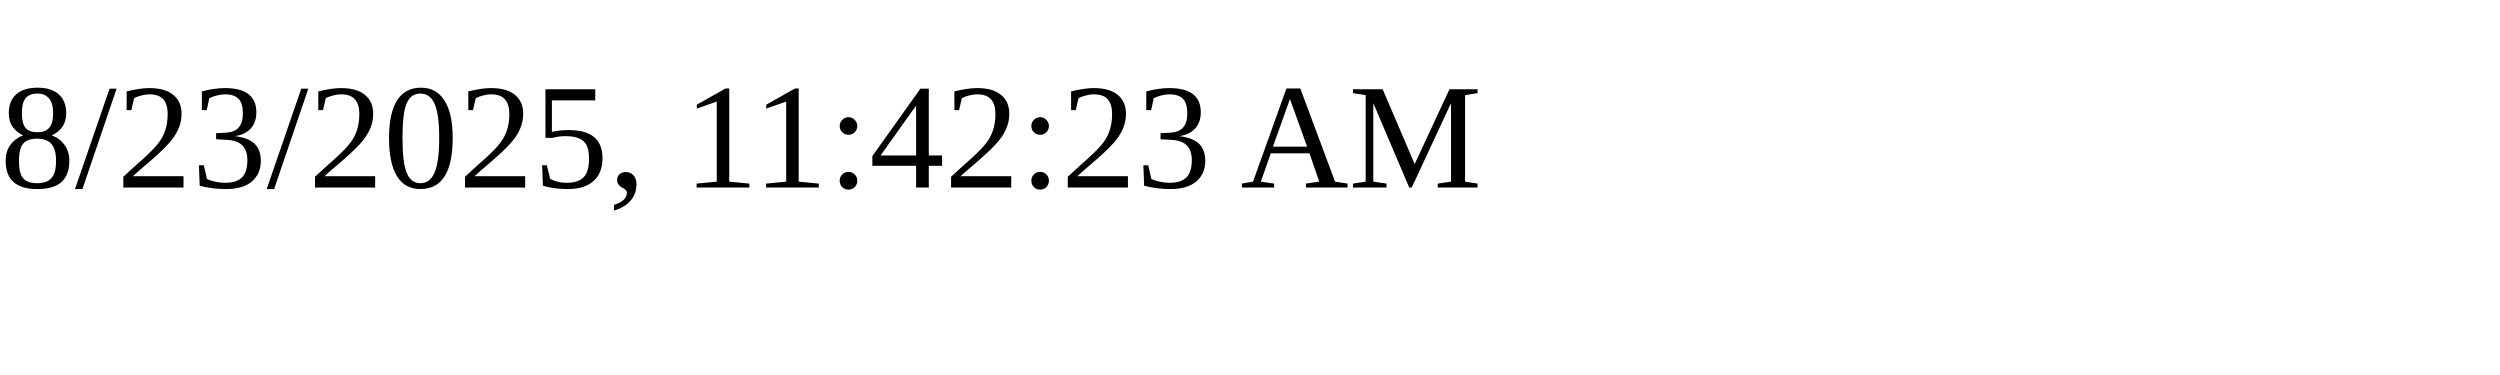
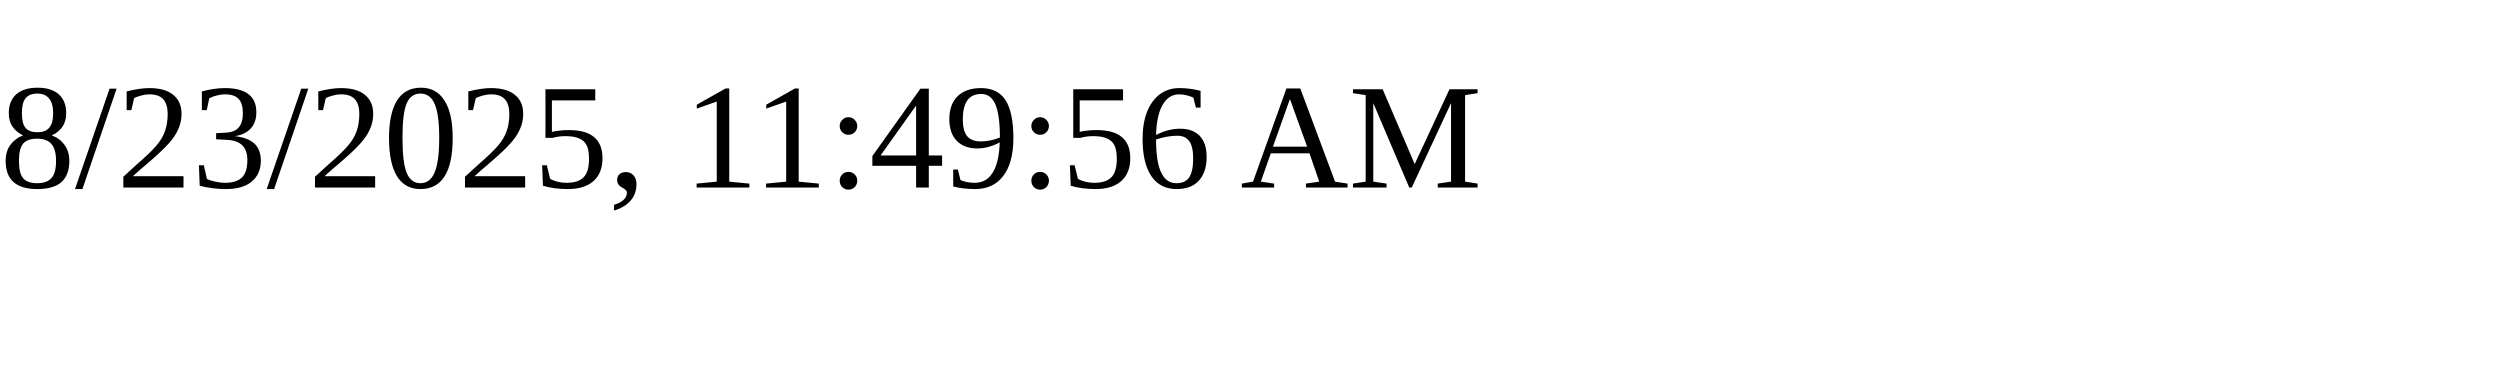
<svg xmlns="http://www.w3.org/2000/svg" height="30" width="200">
-   <text x="0" y="15">8/23/2025, 11:42:23 AM</text>
+   <text x="0" y="15">8/23/2025, 11:49:56 AM</text>
</svg>
